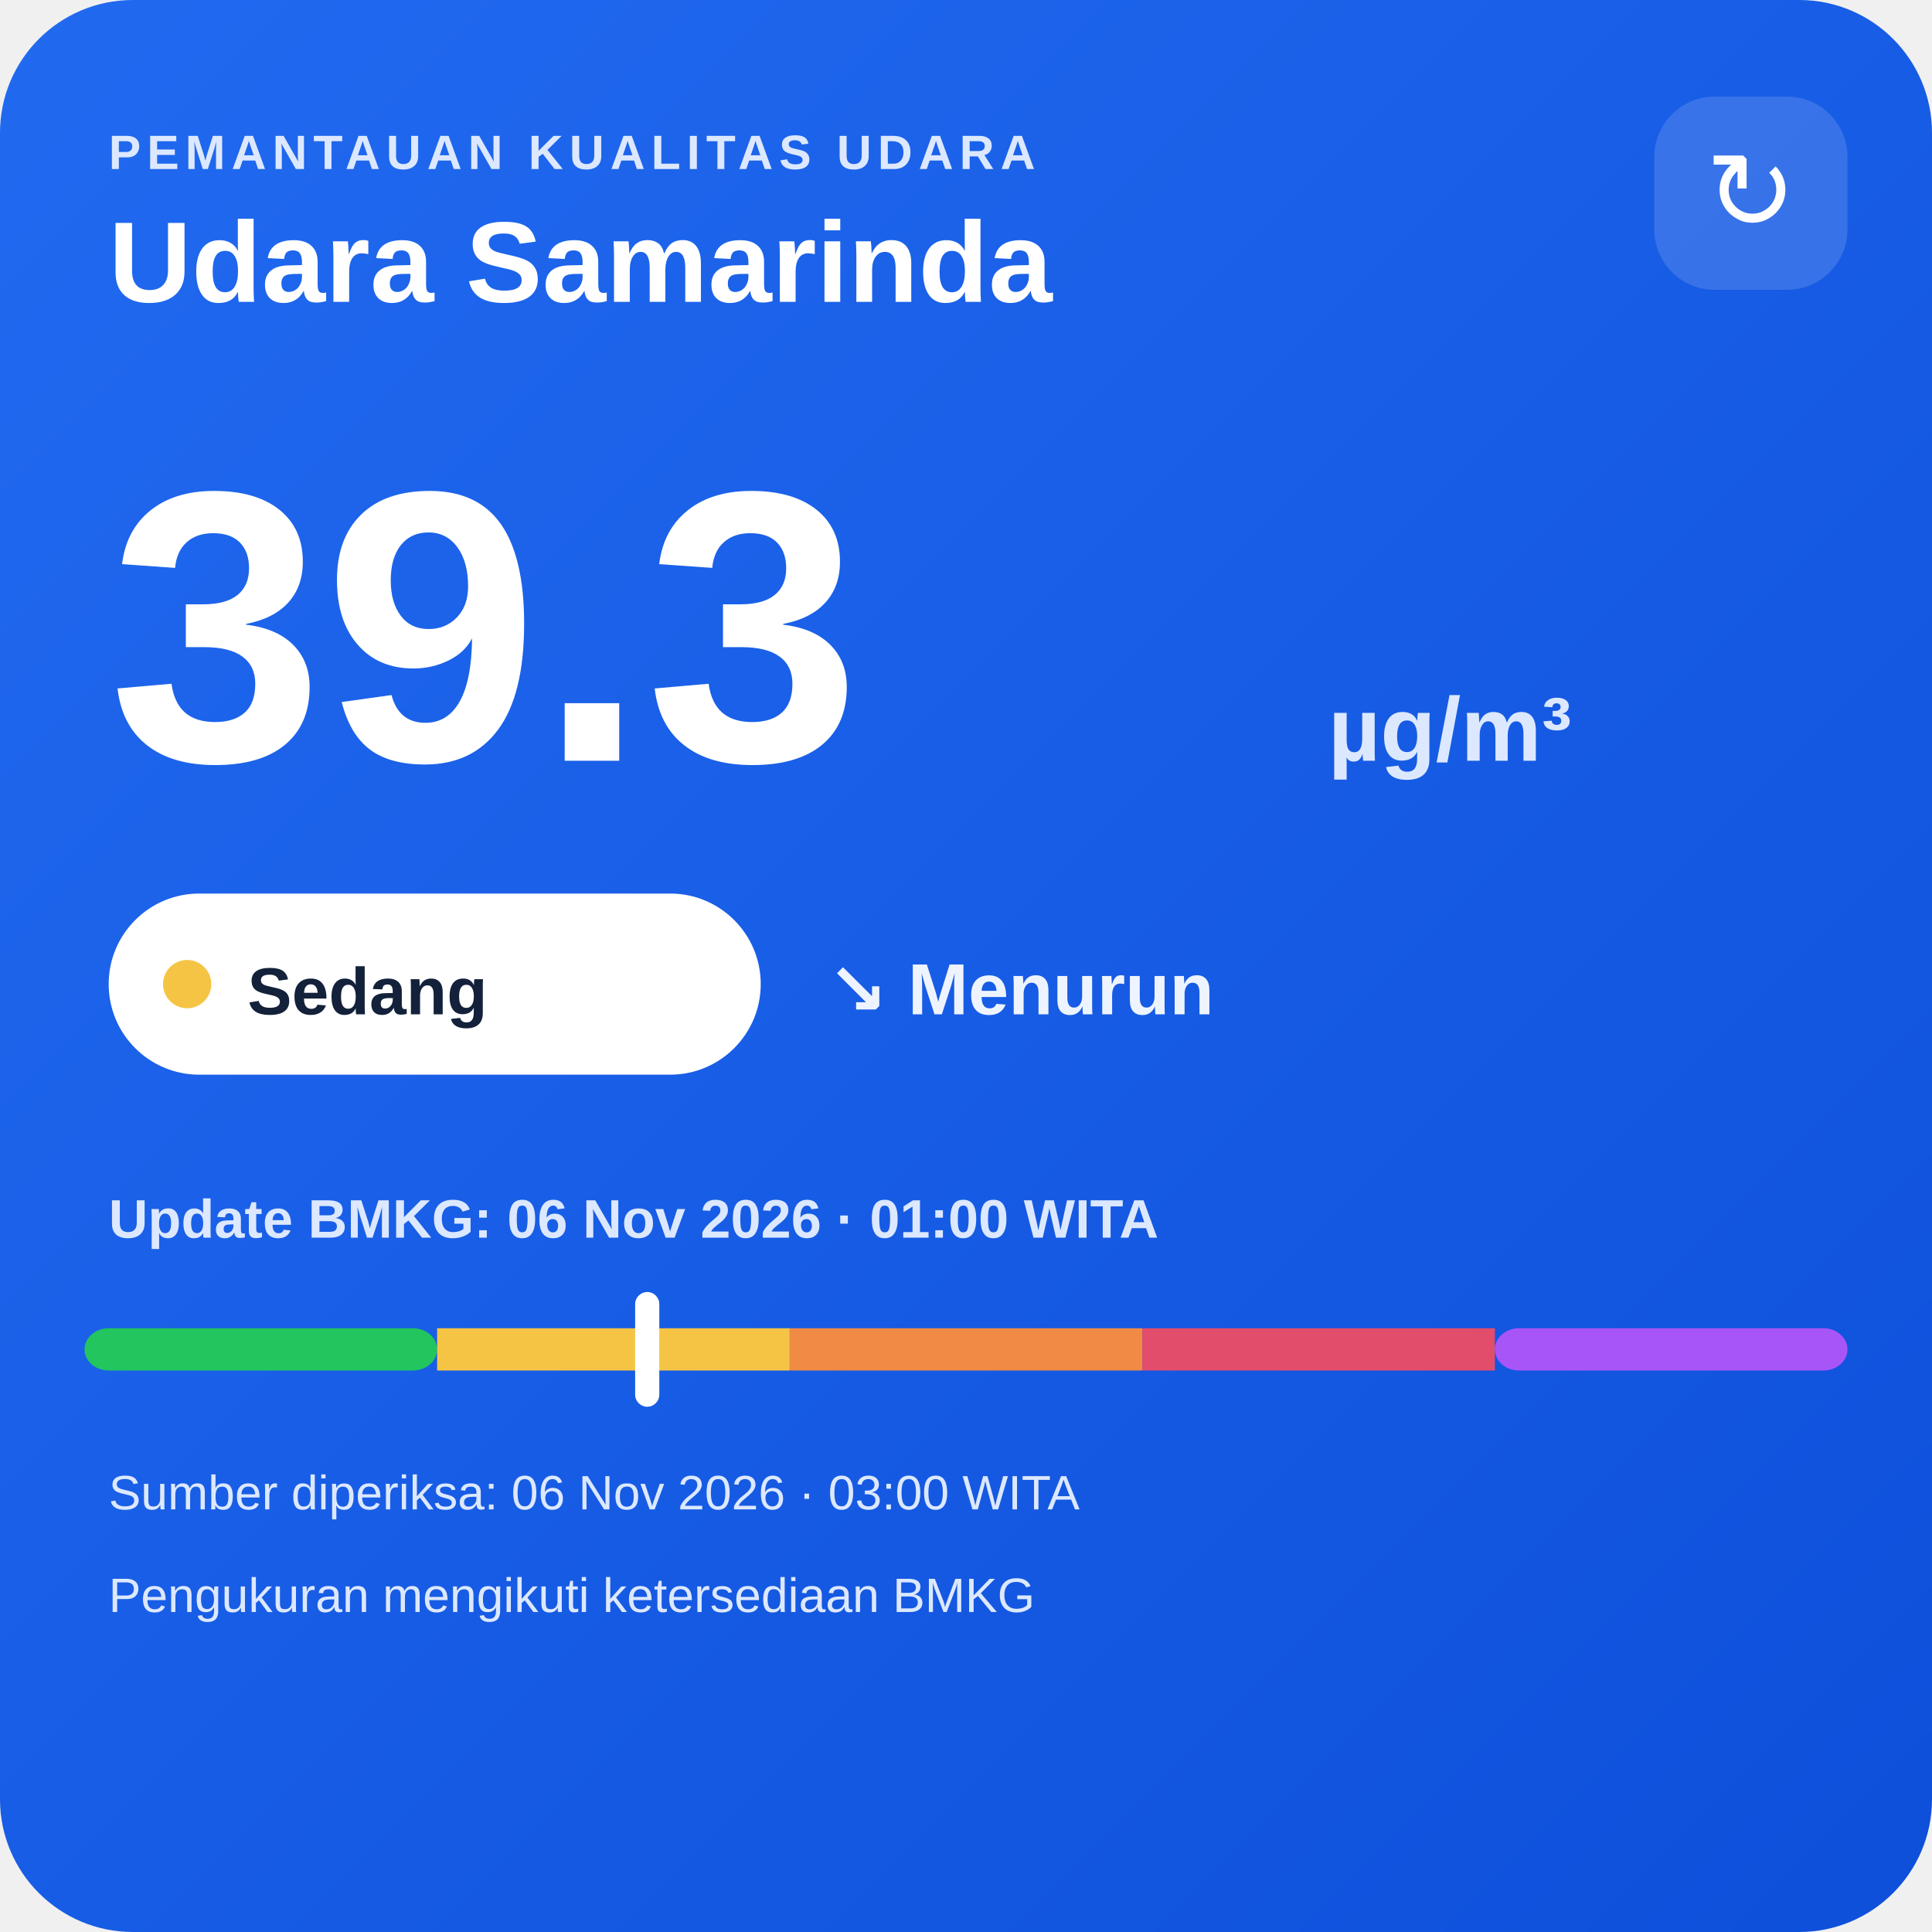
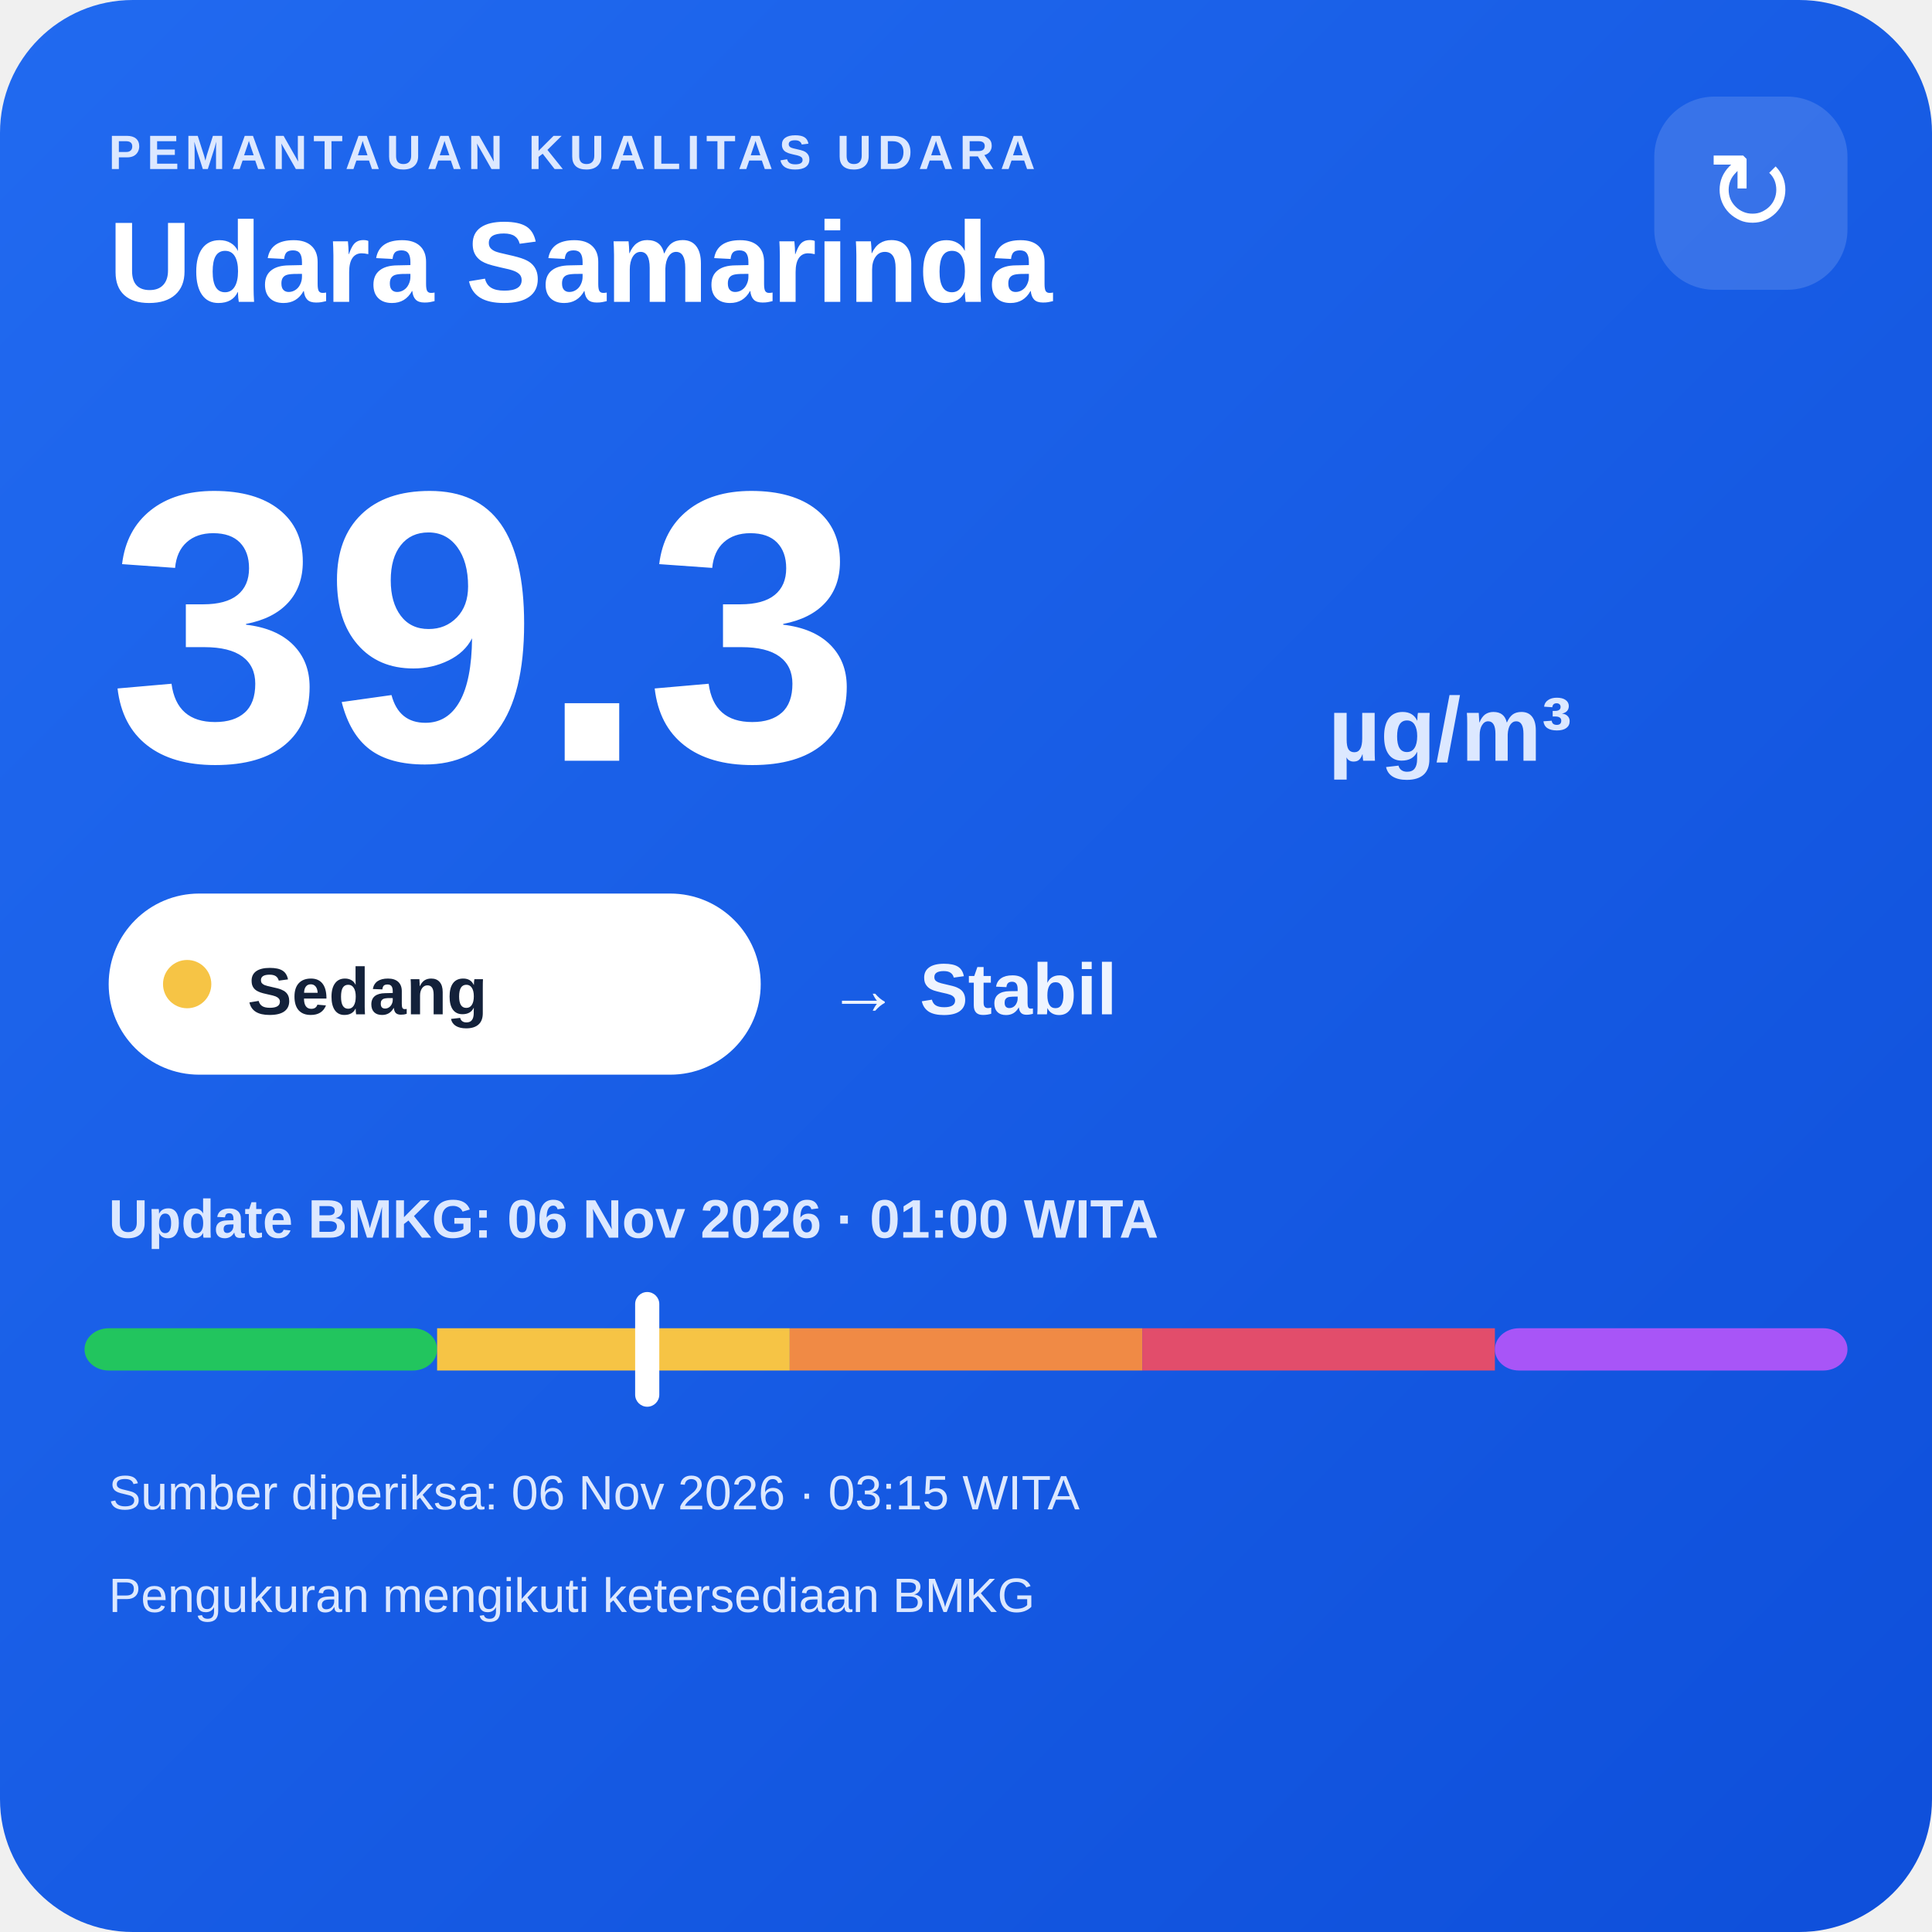
<svg xmlns="http://www.w3.org/2000/svg" width="320" height="320" viewBox="0 0 320 320">
  <defs>
    <linearGradient id="bg" x1="0" y1="0" x2="1" y2="1">
      <stop offset="0" stop-color="#216af0" />
      <stop offset="1" stop-color="#0e4fda" />
    </linearGradient>
  </defs>
  <rect width="320" height="320" rx="22" fill="url(#bg)" />
  <text x="18" y="28" fill="#dce8ff" font-family="Arial,sans-serif" font-size="8" font-weight="700" letter-spacing="1">PEMANTAUAN KUALITAS UDARA</text>
  <text x="18" y="50" fill="#ffffff" font-family="Arial,sans-serif" font-size="19" font-weight="700">Udara Samarinda</text>
  <rect x="274" y="16" width="32" height="32" rx="10" fill="#ffffff" fill-opacity=".14" />
  <text x="290" y="38" text-anchor="middle" fill="#ffffff" font-family="Arial,sans-serif" font-size="18">↻</text>
  <text x="18" y="126" fill="#ffffff" font-family="Arial,sans-serif" font-size="64" font-weight="800">39.3</text>
  <text x="220" y="126" fill="#dce8ff" font-family="Arial,sans-serif" font-size="15" font-weight="700">µg/m³</text>
  <rect x="18" y="148" width="108" height="30" rx="15" fill="#ffffff" />
  <circle cx="31" cy="163" r="4" fill="#f6c445" />
  <text x="41" y="168" fill="#13213a" font-family="Arial,sans-serif" font-size="11" font-weight="700">Sedang</text>
-   <text x="137" y="168" fill="#eef4ff" font-family="Arial,sans-serif" font-size="12" font-weight="700">↘ Menurun</text>
+   <text x="137" y="168" fill="#eef4ff" font-family="Arial,sans-serif" font-size="12" font-weight="700">→ Stabil</text>
  <text x="18" y="205" fill="#dce8ff" font-family="Arial,sans-serif" font-size="9" font-weight="700">Update BMKG: 06 Nov 2026 · 01:00 WITA</text>
  <rect x="14" y="220" width="58.4" height="7" rx="4" fill="#22c55e" />
  <rect x="72.4" y="220" width="58.4" height="7" fill="#f6c445" />
  <rect x="130.8" y="220" width="58.4" height="7" fill="#f08a45" />
  <rect x="189.2" y="220" width="58.4" height="7" fill="#e24d6b" />
  <rect x="247.6" y="220" width="58.4" height="7" rx="4" fill="#a855f7" />
  <rect x="105.2" y="214" width="4" height="19" rx="2" fill="#ffffff" />
-   <text x="18" y="250" fill="#dce8ff" font-family="Arial,sans-serif" font-size="8">Sumber diperiksa: 06 Nov 2026 · 03:00 WITA</text>
+   <text x="18" y="250" fill="#dce8ff" font-family="Arial,sans-serif" font-size="8">Sumber diperiksa: 06 Nov 2026 · 03:15 WITA</text>
  <text x="18" y="267" fill="#dce8ff" font-family="Arial,sans-serif" font-size="8">Pengukuran mengikuti ketersediaan BMKG</text>
</svg>
